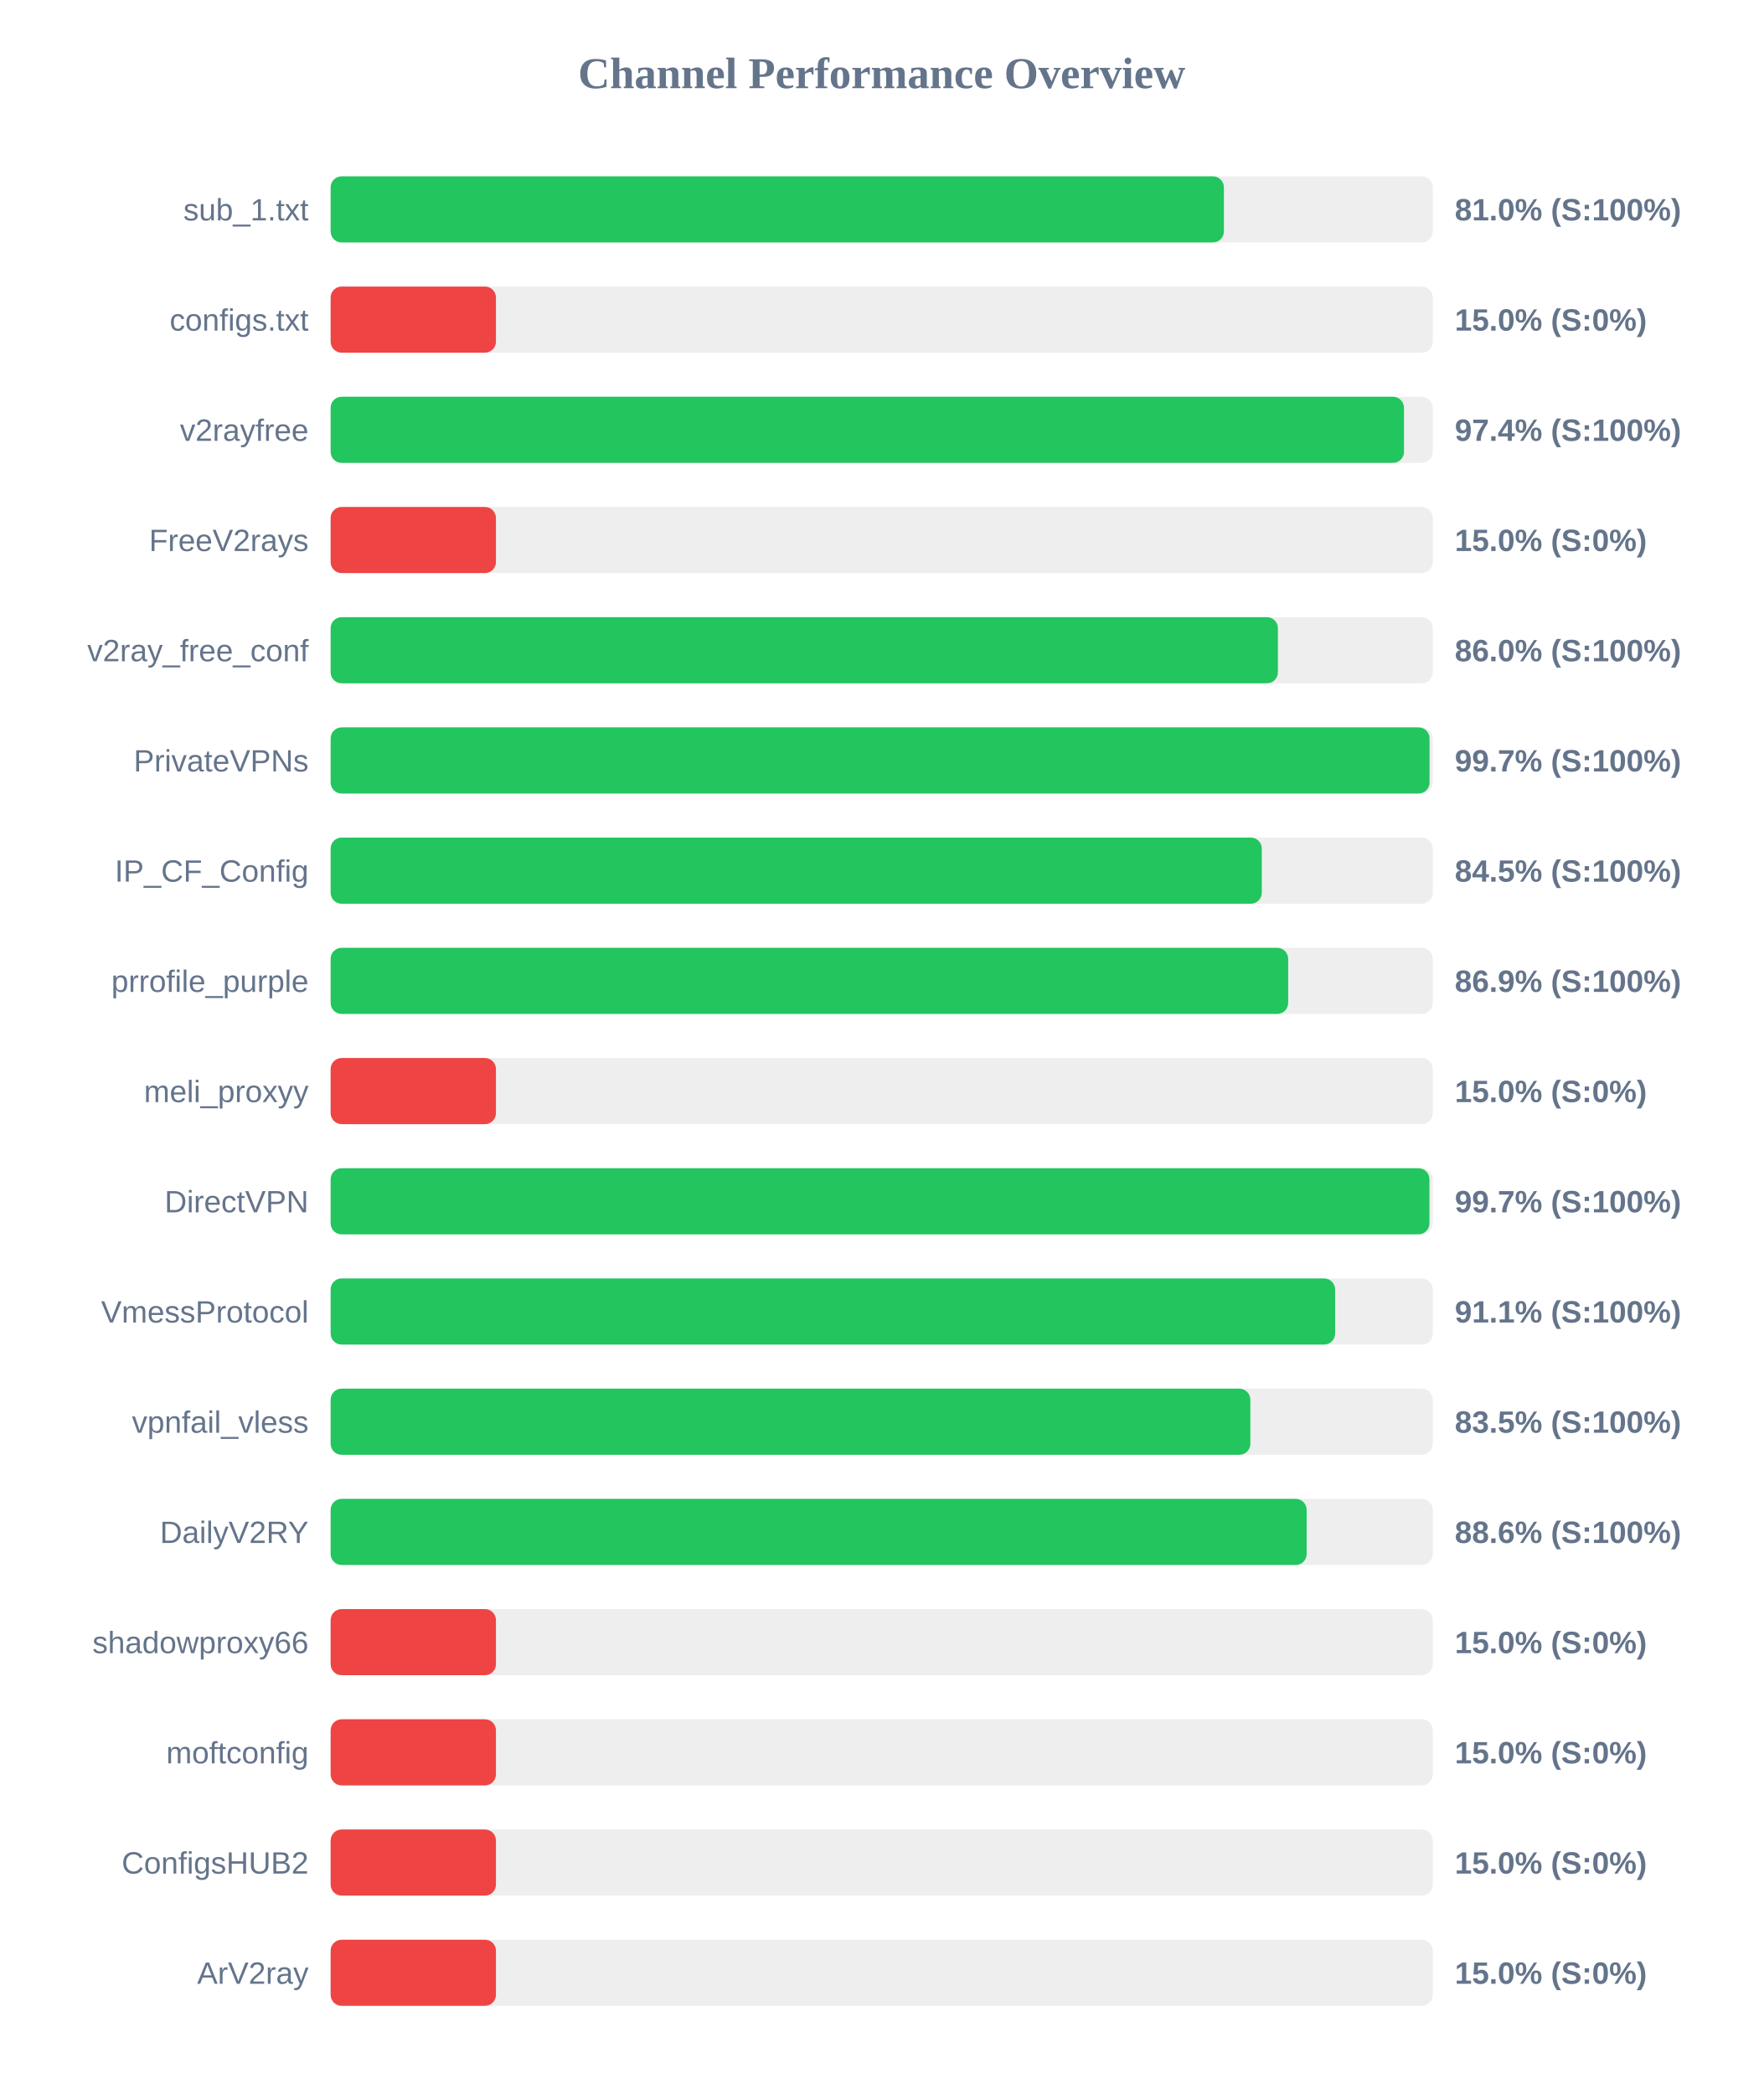
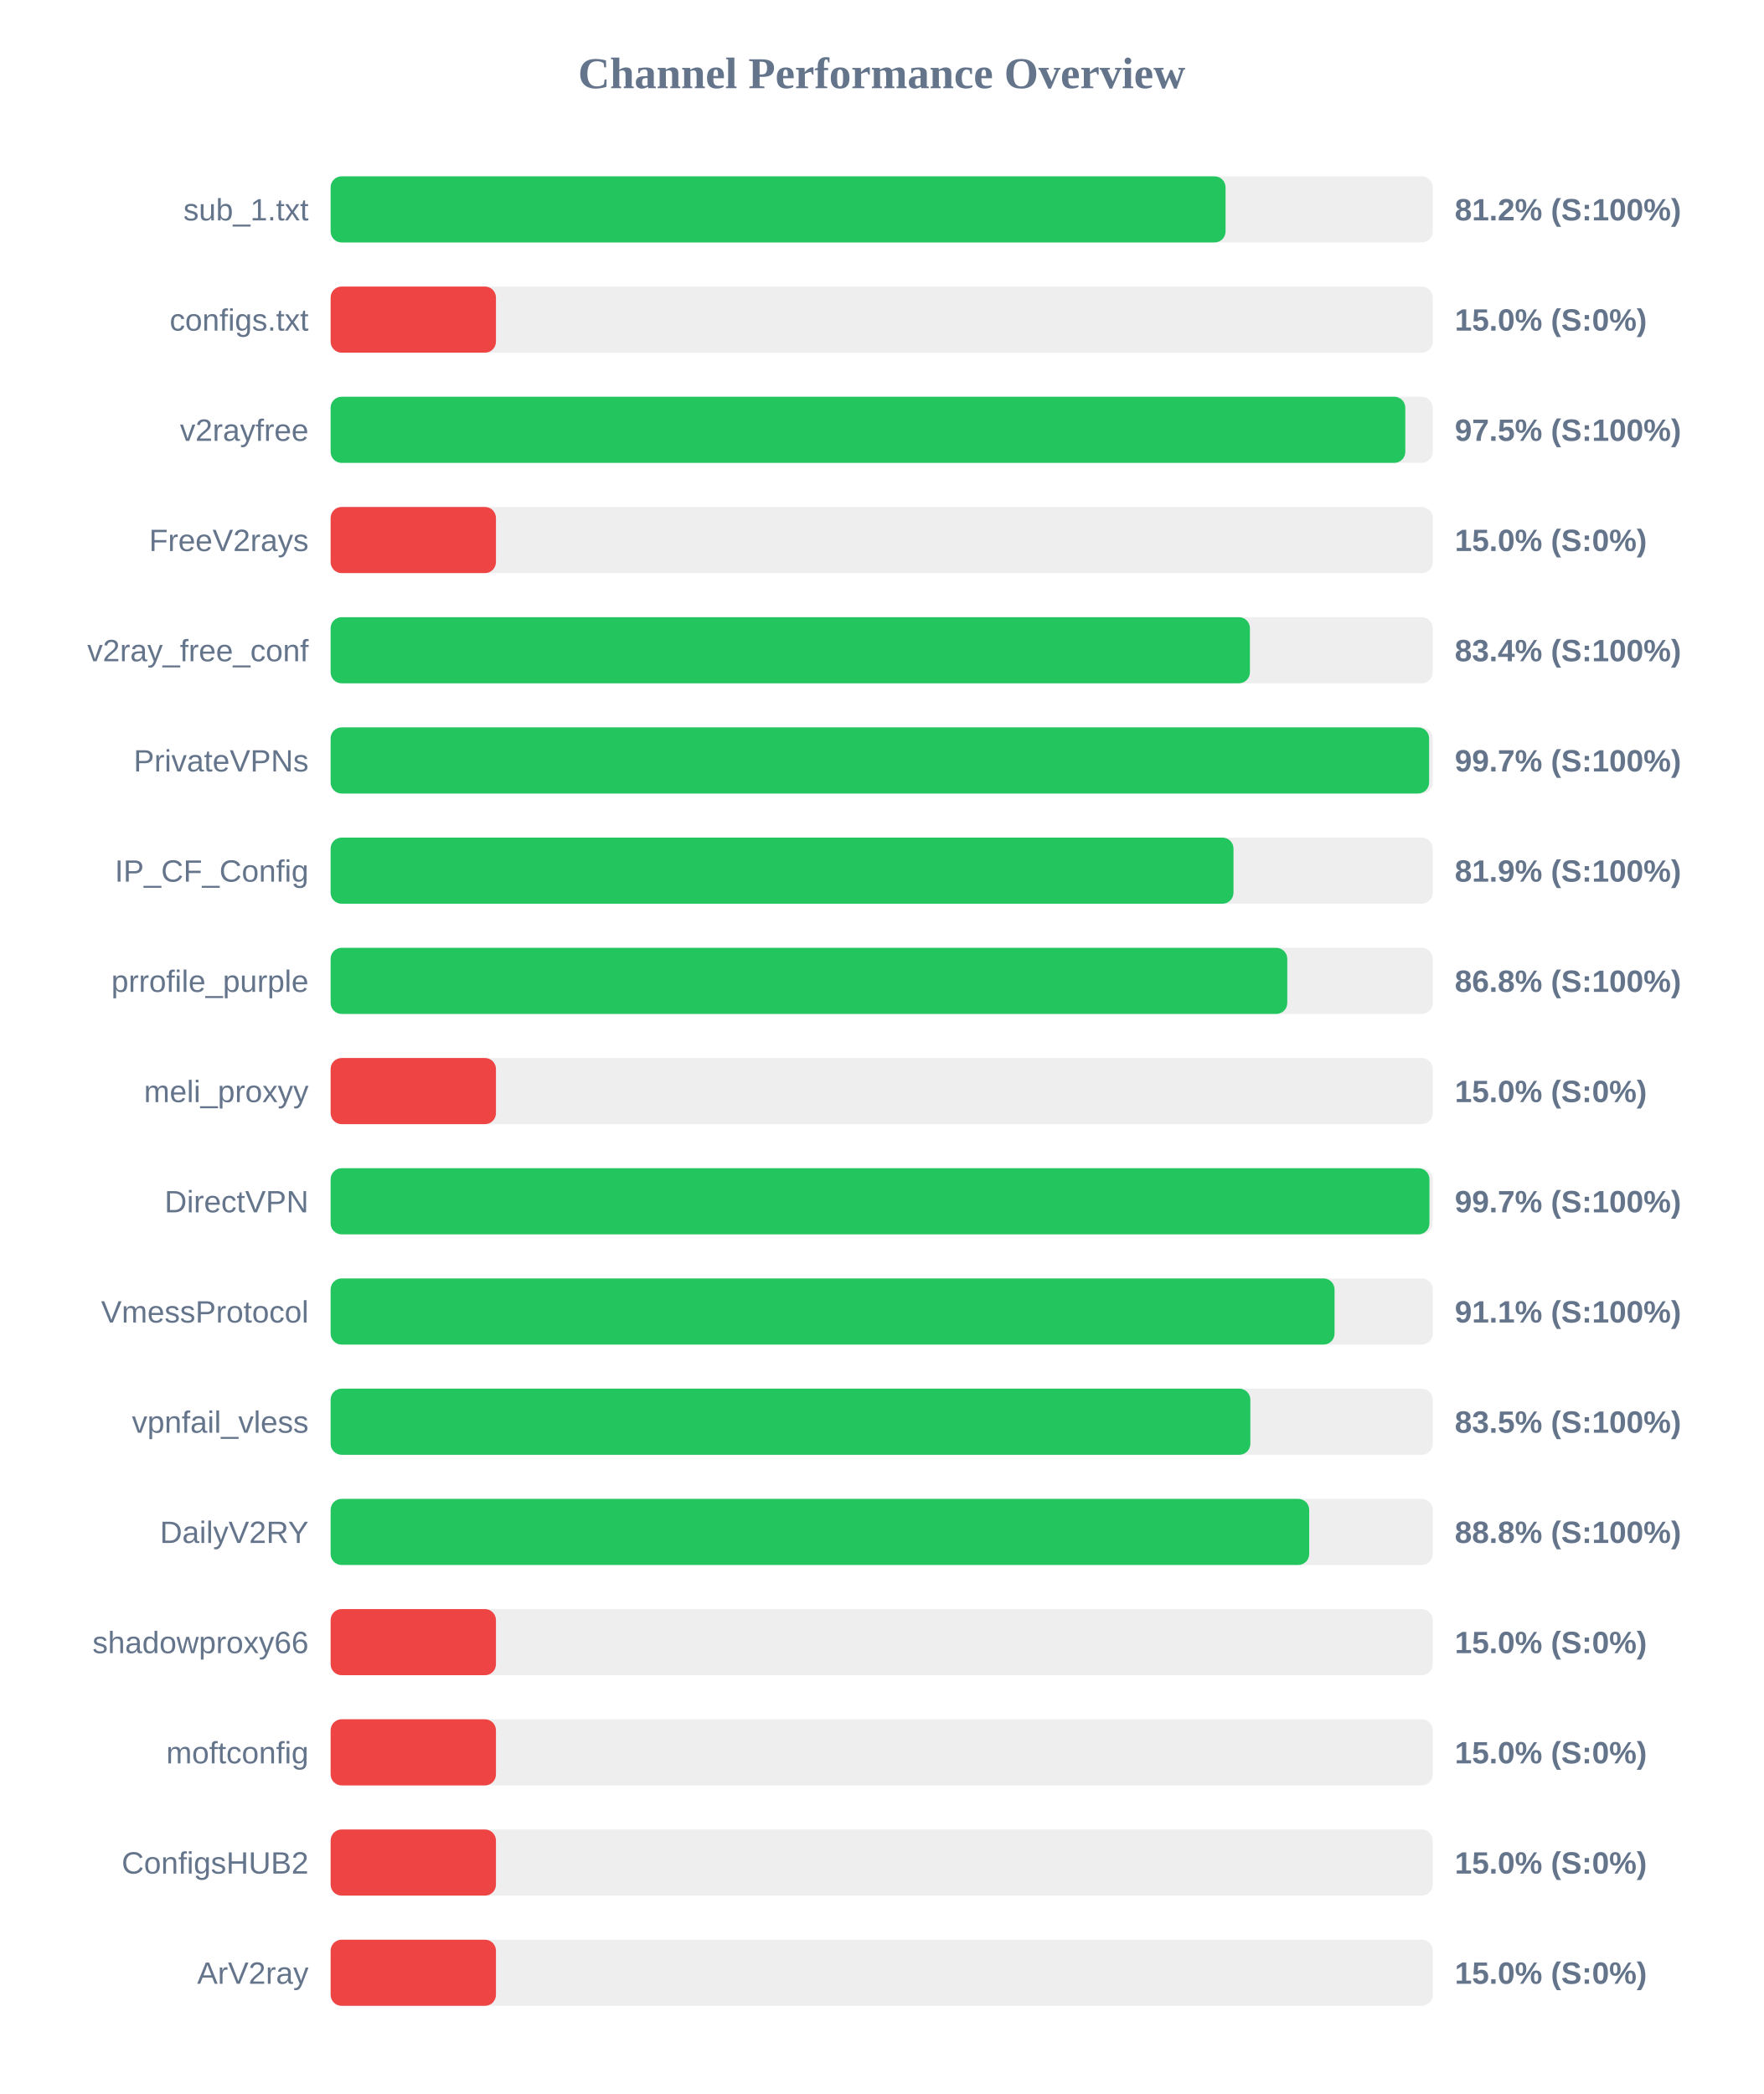
<svg xmlns="http://www.w3.org/2000/svg" width="800" height="950" version="1.1">
  <style>
        .row { font: 14px Arial; fill: #64748b; }
        .score { font: bold 14px Arial; fill: #64748b; }
    </style>
  <text x="400" y="40" text-anchor="middle" font-size="20px" font-weight="bold" fill="#64748b">Channel Performance Overview</text>
  <rect x="150" y="80" width="500" height="30" fill="#eee" rx="5" />
-   <rect x="150" y="80" width="405.25" height="30" fill="#22c55e" rx="5" />
+   <rect x="150" y="80" width="406.0" height="30" fill="#22c55e" rx="5" />
  <text x="140" y="100" text-anchor="end" class="row">sub_1.txt</text>
-   <text x="660" y="100" text-anchor="start" class="score">81.0% (S:100%)</text>
+   <text x="660" y="100" text-anchor="start" class="score">81.2% (S:100%)</text>
  <rect x="150" y="130" width="500" height="30" fill="#eee" rx="5" />
  <rect x="150" y="130" width="75.0" height="30" fill="#ef4444" rx="5" />
  <text x="140" y="150" text-anchor="end" class="row">configs.txt</text>
  <text x="660" y="150" text-anchor="start" class="score">15.0% (S:0%)</text>
  <rect x="150" y="180" width="500" height="30" fill="#eee" rx="5" />
-   <rect x="150" y="180" width="486.95" height="30" fill="#22c55e" rx="5" />
+   <rect x="150" y="180" width="487.55" height="30" fill="#22c55e" rx="5" />
  <text x="140" y="200" text-anchor="end" class="row">v2rayfree</text>
-   <text x="660" y="200" text-anchor="start" class="score">97.4% (S:100%)</text>
+   <text x="660" y="200" text-anchor="start" class="score">97.5% (S:100%)</text>
  <rect x="150" y="230" width="500" height="30" fill="#eee" rx="5" />
  <rect x="150" y="230" width="75.0" height="30" fill="#ef4444" rx="5" />
  <text x="140" y="250" text-anchor="end" class="row">FreeV2rays</text>
  <text x="660" y="250" text-anchor="start" class="score">15.0% (S:0%)</text>
  <rect x="150" y="280" width="500" height="30" fill="#eee" rx="5" />
-   <rect x="150" y="280" width="429.75" height="30" fill="#22c55e" rx="5" />
+   <rect x="150" y="280" width="417.05" height="30" fill="#22c55e" rx="5" />
  <text x="140" y="300" text-anchor="end" class="row">v2ray_free_conf</text>
-   <text x="660" y="300" text-anchor="start" class="score">86.0% (S:100%)</text>
+   <text x="660" y="300" text-anchor="start" class="score">83.4% (S:100%)</text>
  <rect x="150" y="330" width="500" height="30" fill="#eee" rx="5" />
-   <rect x="150" y="330" width="498.55" height="30" fill="#22c55e" rx="5" />
+   <rect x="150" y="330" width="498.35" height="30" fill="#22c55e" rx="5" />
  <text x="140" y="350" text-anchor="end" class="row">PrivateVPNs</text>
  <text x="660" y="350" text-anchor="start" class="score">99.7% (S:100%)</text>
  <rect x="150" y="380" width="500" height="30" fill="#eee" rx="5" />
-   <rect x="150" y="380" width="422.45" height="30" fill="#22c55e" rx="5" />
+   <rect x="150" y="380" width="409.6" height="30" fill="#22c55e" rx="5" />
  <text x="140" y="400" text-anchor="end" class="row">IP_CF_Config</text>
-   <text x="660" y="400" text-anchor="start" class="score">84.5% (S:100%)</text>
+   <text x="660" y="400" text-anchor="start" class="score">81.9% (S:100%)</text>
  <rect x="150" y="430" width="500" height="30" fill="#eee" rx="5" />
-   <rect x="150" y="430" width="434.4" height="30" fill="#22c55e" rx="5" />
+   <rect x="150" y="430" width="434.0" height="30" fill="#22c55e" rx="5" />
  <text x="140" y="450" text-anchor="end" class="row">prrofile_purple</text>
-   <text x="660" y="450" text-anchor="start" class="score">86.9% (S:100%)</text>
+   <text x="660" y="450" text-anchor="start" class="score">86.8% (S:100%)</text>
  <rect x="150" y="480" width="500" height="30" fill="#eee" rx="5" />
  <rect x="150" y="480" width="75.0" height="30" fill="#ef4444" rx="5" />
  <text x="140" y="500" text-anchor="end" class="row">meli_proxyy</text>
  <text x="660" y="500" text-anchor="start" class="score">15.0% (S:0%)</text>
  <rect x="150" y="530" width="500" height="30" fill="#eee" rx="5" />
  <rect x="150" y="530" width="498.5" height="30" fill="#22c55e" rx="5" />
  <text x="140" y="550" text-anchor="end" class="row">DirectVPN</text>
  <text x="660" y="550" text-anchor="start" class="score">99.7% (S:100%)</text>
  <rect x="150" y="580" width="500" height="30" fill="#eee" rx="5" />
-   <rect x="150" y="580" width="455.7" height="30" fill="#22c55e" rx="5" />
+   <rect x="150" y="580" width="455.45" height="30" fill="#22c55e" rx="5" />
  <text x="140" y="600" text-anchor="end" class="row">VmessProtocol</text>
  <text x="660" y="600" text-anchor="start" class="score">91.1% (S:100%)</text>
  <rect x="150" y="630" width="500" height="30" fill="#eee" rx="5" />
  <rect x="150" y="630" width="417.25" height="30" fill="#22c55e" rx="5" />
  <text x="140" y="650" text-anchor="end" class="row">vpnfail_vless</text>
  <text x="660" y="650" text-anchor="start" class="score">83.5% (S:100%)</text>
  <rect x="150" y="680" width="500" height="30" fill="#eee" rx="5" />
-   <rect x="150" y="680" width="442.8" height="30" fill="#22c55e" rx="5" />
+   <rect x="150" y="680" width="443.95" height="30" fill="#22c55e" rx="5" />
  <text x="140" y="700" text-anchor="end" class="row">DailyV2RY</text>
-   <text x="660" y="700" text-anchor="start" class="score">88.6% (S:100%)</text>
+   <text x="660" y="700" text-anchor="start" class="score">88.8% (S:100%)</text>
  <rect x="150" y="730" width="500" height="30" fill="#eee" rx="5" />
  <rect x="150" y="730" width="75.0" height="30" fill="#ef4444" rx="5" />
  <text x="140" y="750" text-anchor="end" class="row">shadowproxy66</text>
  <text x="660" y="750" text-anchor="start" class="score">15.0% (S:0%)</text>
  <rect x="150" y="780" width="500" height="30" fill="#eee" rx="5" />
  <rect x="150" y="780" width="75.0" height="30" fill="#ef4444" rx="5" />
  <text x="140" y="800" text-anchor="end" class="row">moftconfig</text>
  <text x="660" y="800" text-anchor="start" class="score">15.0% (S:0%)</text>
  <rect x="150" y="830" width="500" height="30" fill="#eee" rx="5" />
  <rect x="150" y="830" width="75.0" height="30" fill="#ef4444" rx="5" />
  <text x="140" y="850" text-anchor="end" class="row">ConfigsHUB2</text>
  <text x="660" y="850" text-anchor="start" class="score">15.0% (S:0%)</text>
  <rect x="150" y="880" width="500" height="30" fill="#eee" rx="5" />
  <rect x="150" y="880" width="75.0" height="30" fill="#ef4444" rx="5" />
  <text x="140" y="900" text-anchor="end" class="row">ArV2ray</text>
  <text x="660" y="900" text-anchor="start" class="score">15.0% (S:0%)</text>
</svg>
